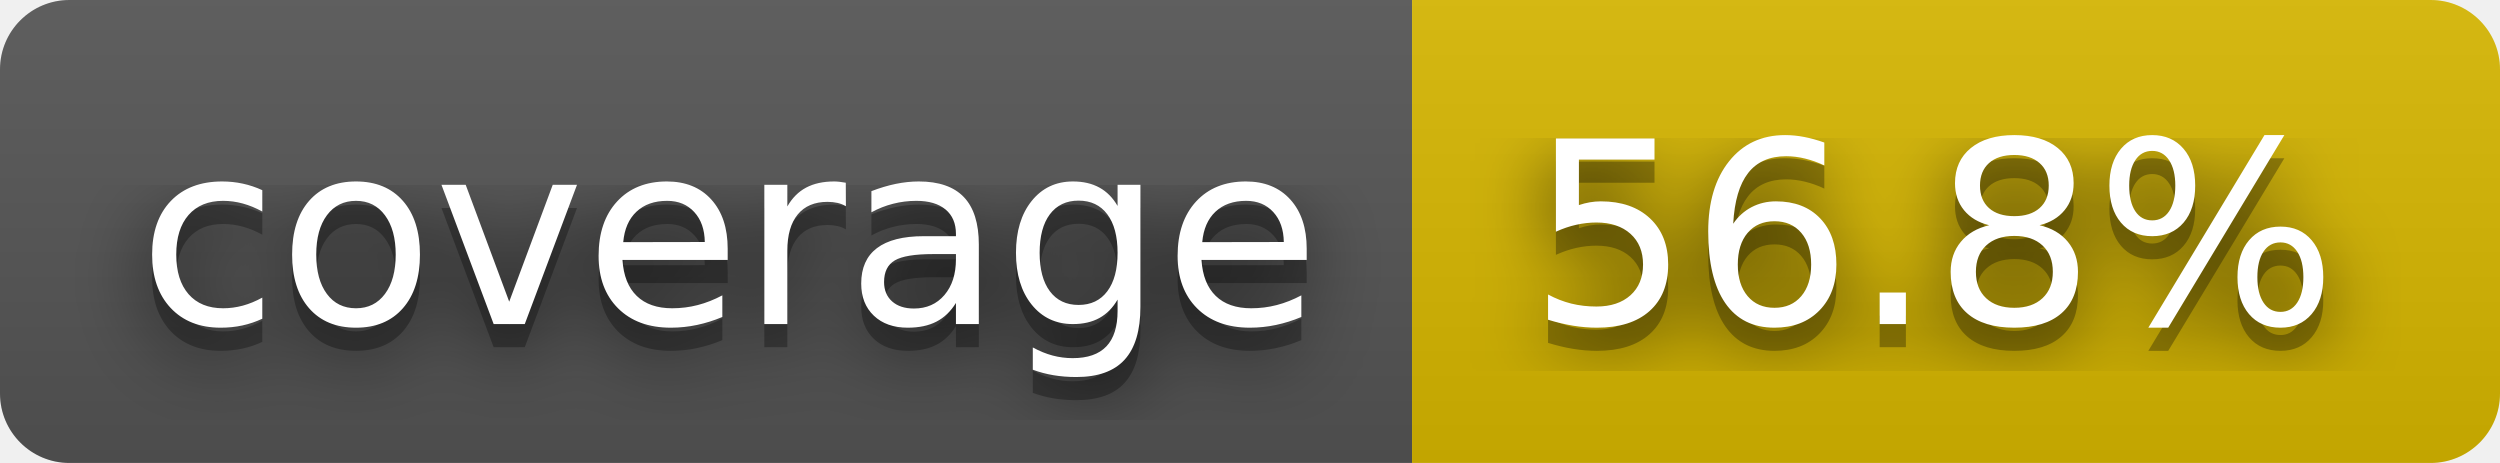
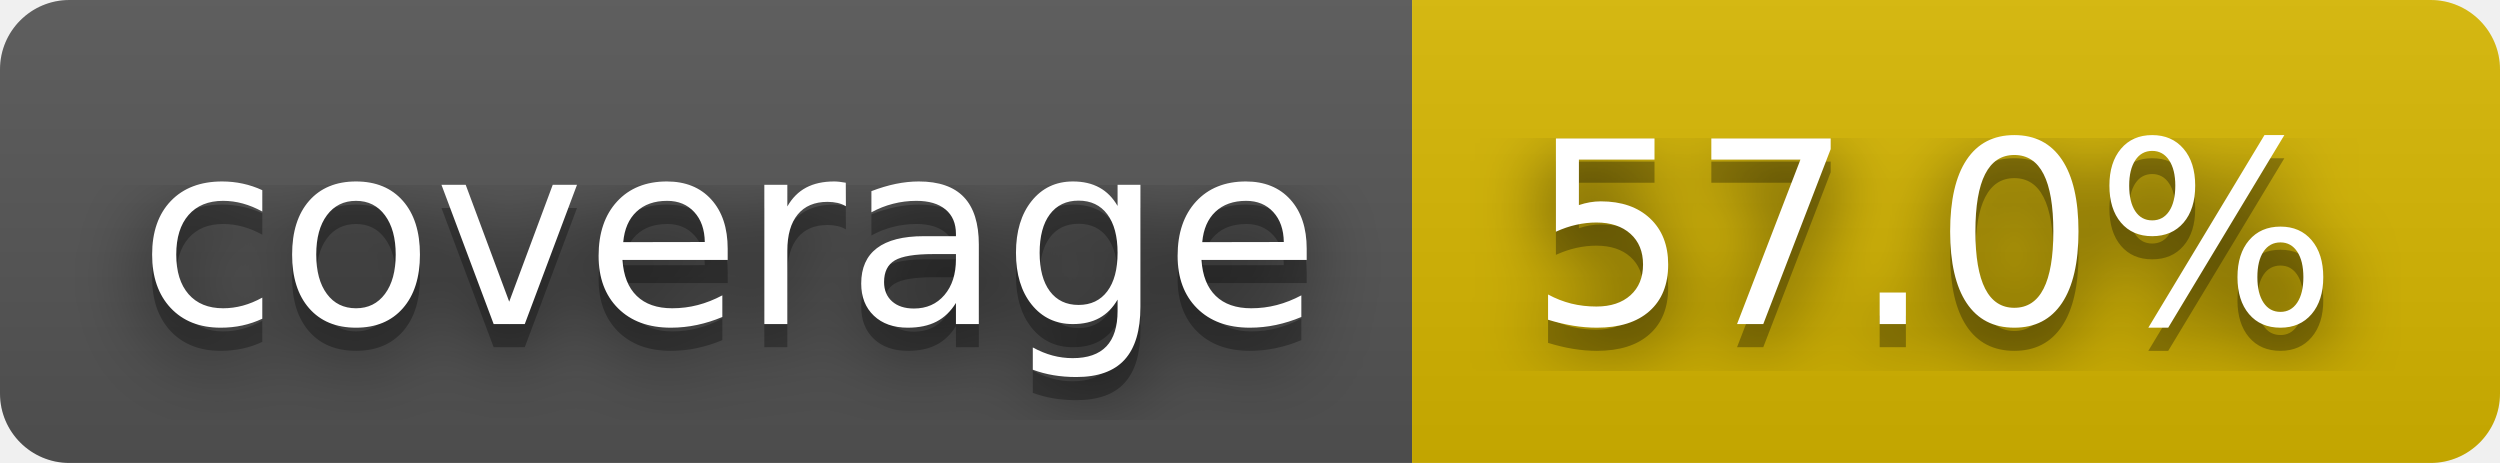
- <svg xmlns="http://www.w3.org/2000/svg" width="108" height="20" role="img" aria-label="coverage: 56.8%">
+ <svg xmlns="http://www.w3.org/2000/svg" width="108" height="20" role="img" aria-label="coverage: 57.0%">
  <filter id="blur">
    <feGaussianBlur stdDeviation="16" />
  </filter>
  <linearGradient id="s" x2="0" y2="100%">
    <stop offset="0" stop-color="#bbb" stop-opacity=".1" />
    <stop offset="1" stop-opacity=".1" />
  </linearGradient>
  <clipPath id="r">
    <rect width="108" height="20" rx="3" />
  </clipPath>
  <g clip-path="url(#r)">
    <rect width="61" height="20" fill="#555" />
    <rect x="61" width="47" height="20" fill="#d8b800" />
    <rect width="108" height="20" fill="url(#s)" />
  </g>
  <g fill="#fff" text-anchor="middle" font-family="Verdana,Geneva,DejaVu Sans,sans-serif" text-rendering="geometricPrecision" font-size="110">
    <g transform="scale(.1)">
      <g aria-hidden="true" fill="#010101">
        <text x="315" y="150" fill-opacity=".8" filter="url(#blur)" textLength="510">coverage</text>
        <text x="315" y="150" fill-opacity=".3" textLength="510">coverage</text>
      </g>
      <text x="315" y="140" textLength="510">coverage</text>
    </g>
    <g transform="scale(.1)">
      <g aria-hidden="true" fill="#010101">
-         <text x="835" y="150" fill-opacity=".8" filter="url(#blur)" textLength="370">56.8%</text>
-         <text x="835" y="150" fill-opacity=".3" textLength="370">56.8%</text>
+         <text x="835" y="150" fill-opacity=".8" filter="url(#blur)" textLength="370">57.0%</text>
+         <text x="835" y="150" fill-opacity=".3" textLength="370">57.0%</text>
      </g>
-       <text x="835" y="140" textLength="370">56.8%</text>
+       <text x="835" y="140" textLength="370">57.0%</text>
    </g>
  </g>
</svg>
